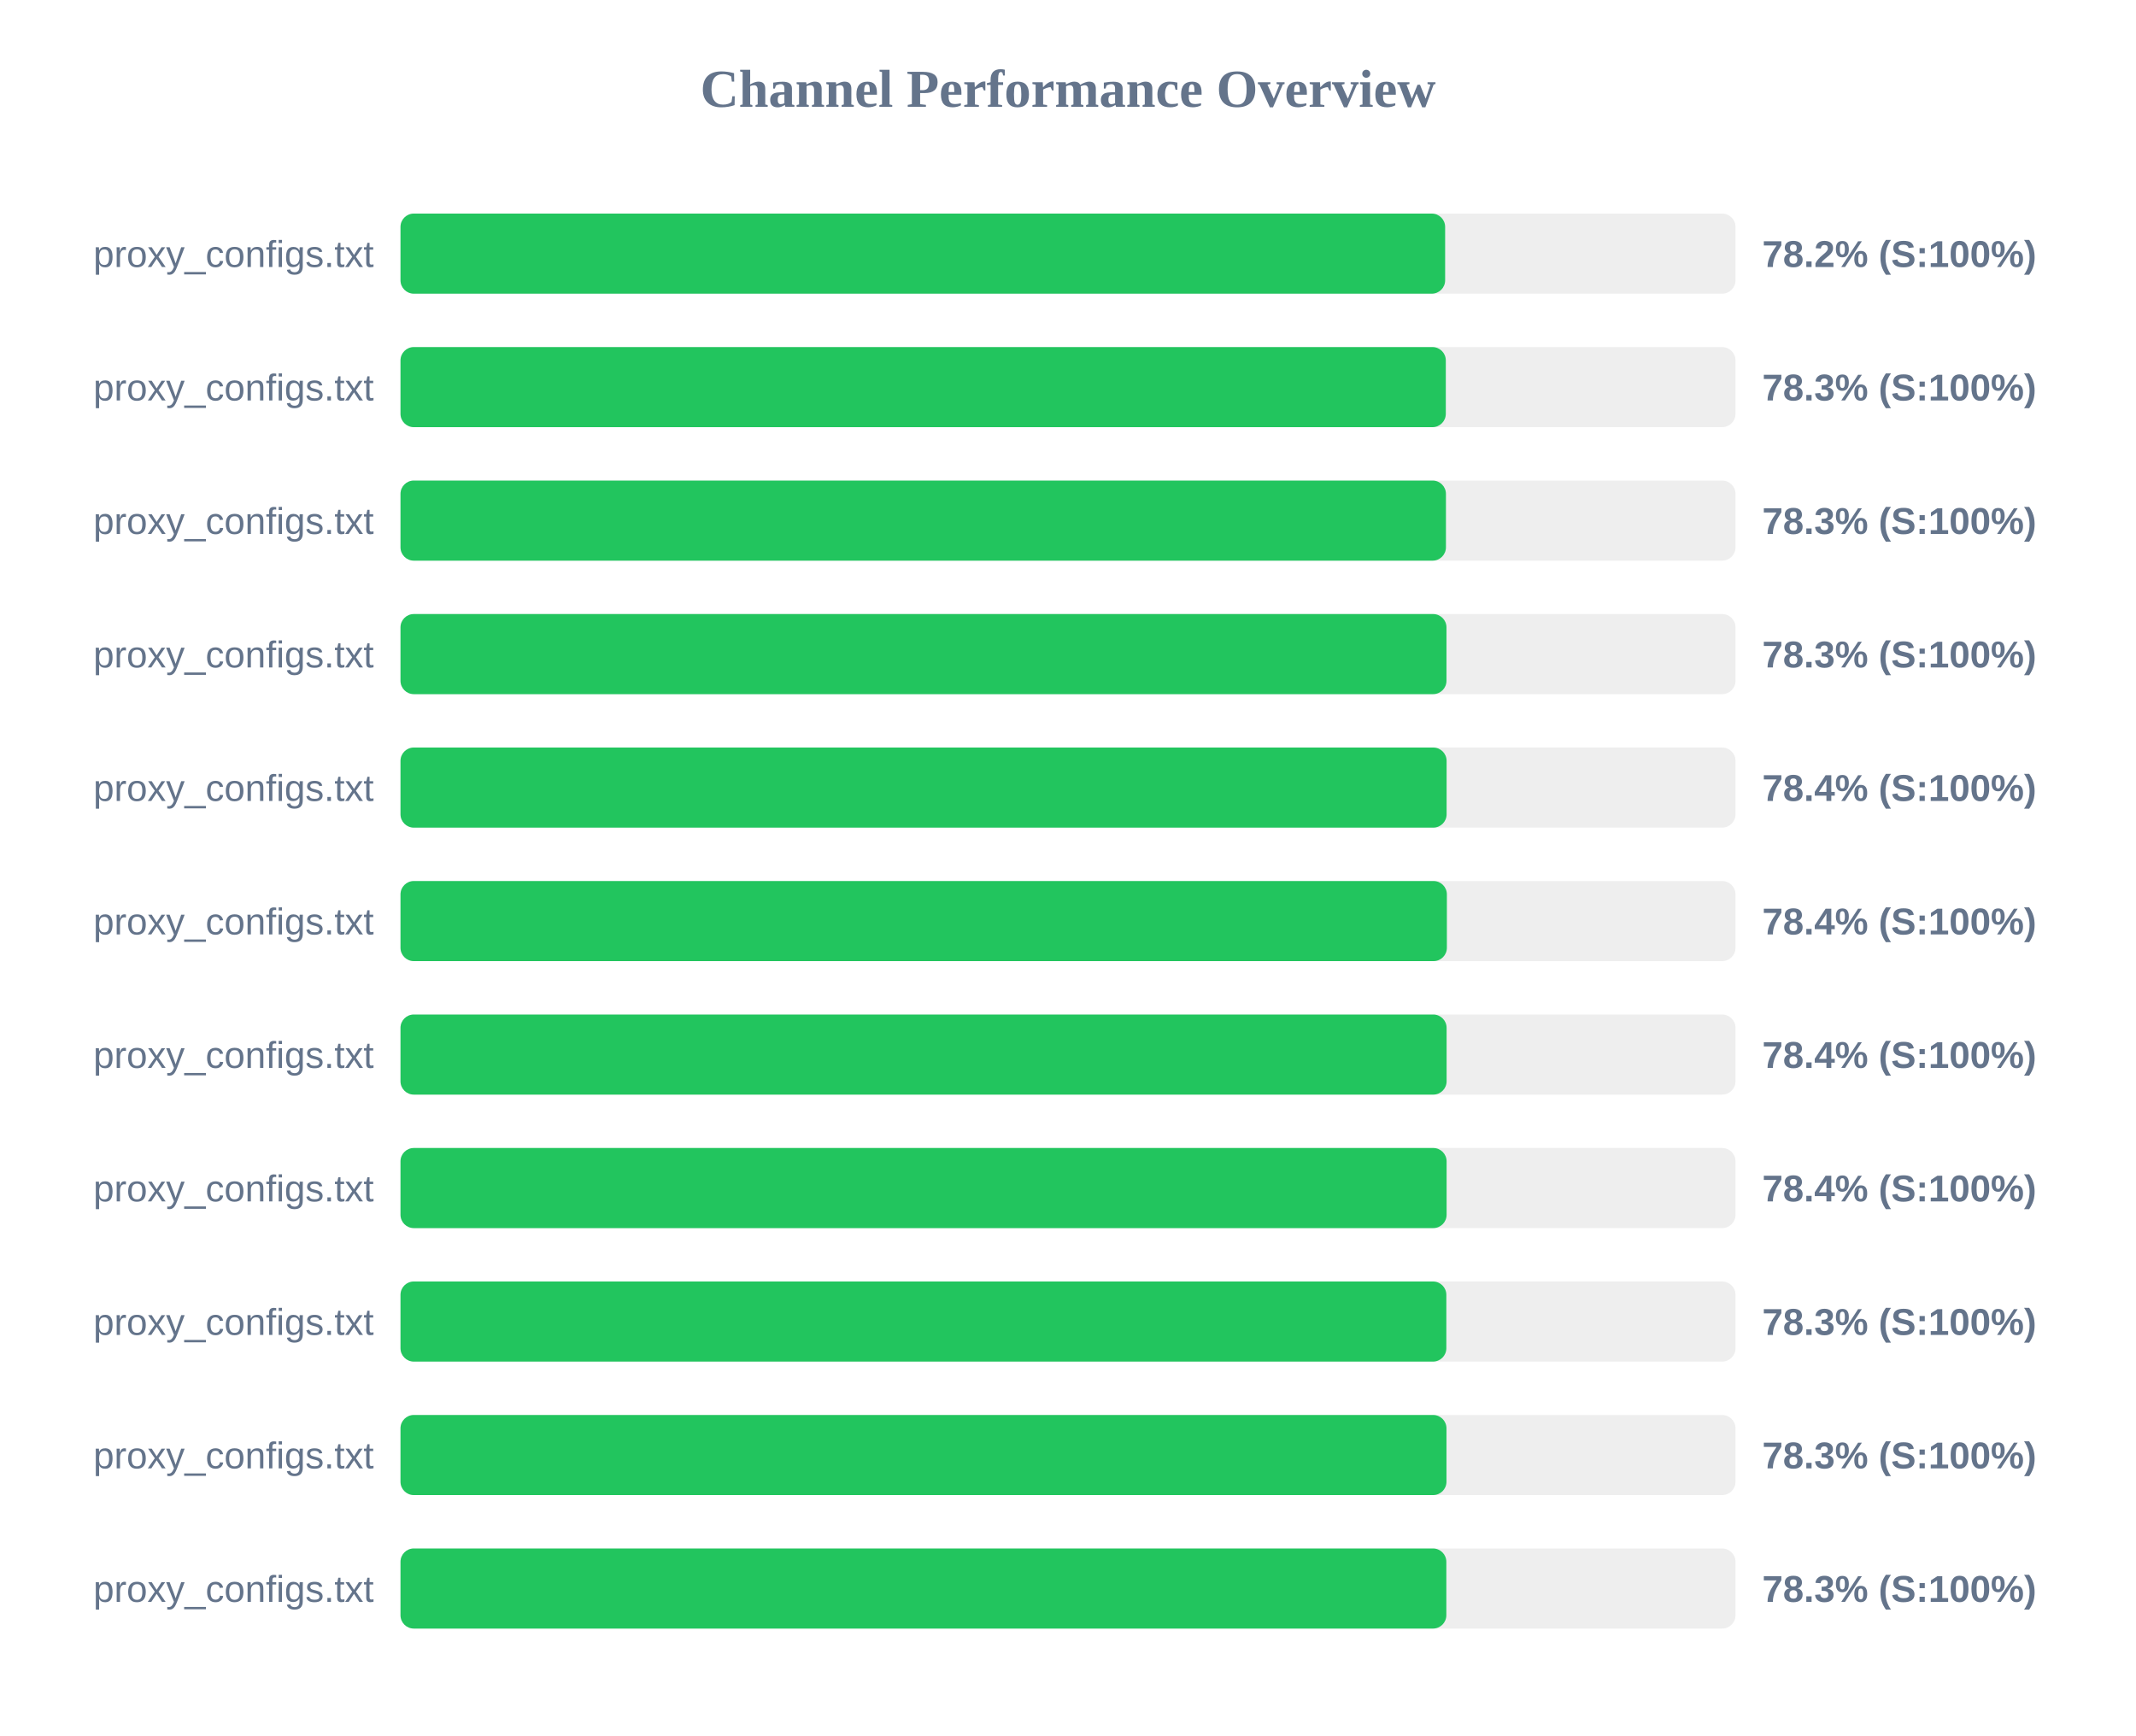
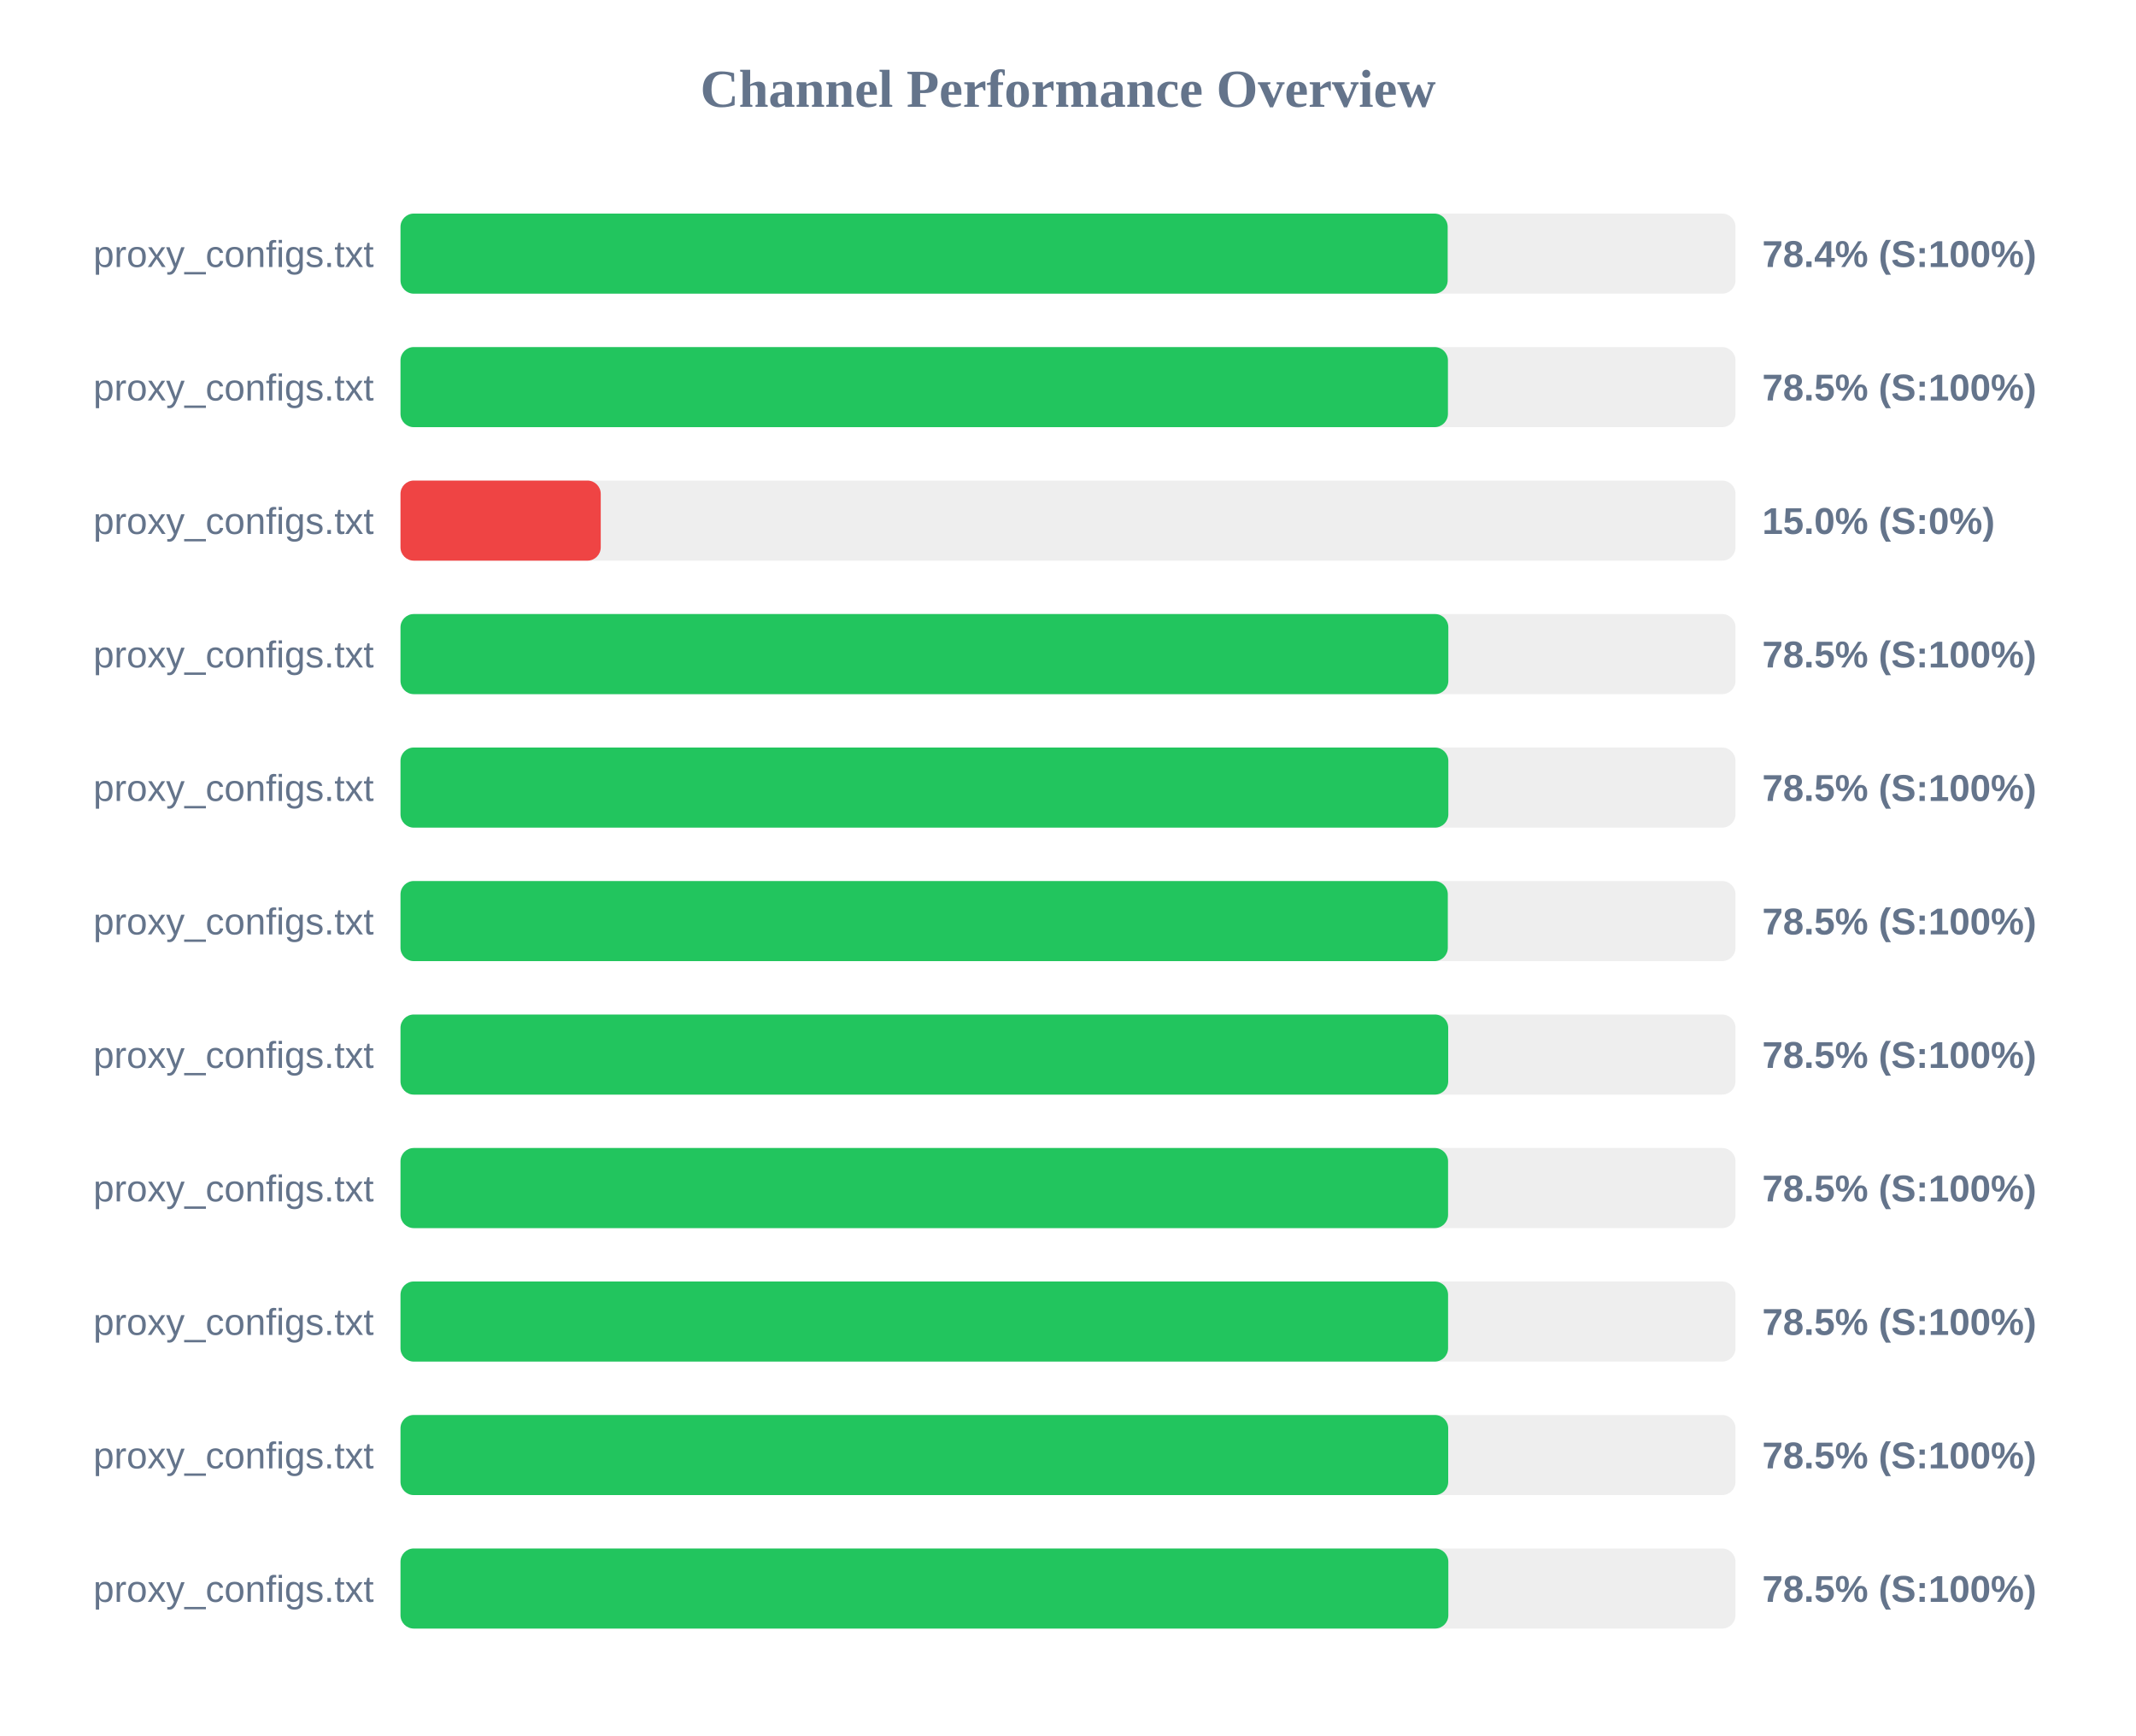
<svg xmlns="http://www.w3.org/2000/svg" width="800" height="650" version="1.1">
  <style>
        .row { font: 14px Arial; fill: #64748b; }
        .score { font: bold 14px Arial; fill: #64748b; }
    </style>
  <text x="400" y="40" text-anchor="middle" font-size="20px" font-weight="bold" fill="#64748b">Channel Performance Overview</text>
  <rect x="150" y="80" width="500" height="30" fill="#eee" rx="5" />
-   <rect x="150" y="80" width="391.25" height="30" fill="#22c55e" rx="5" />
+   <rect x="150" y="80" width="392.2" height="30" fill="#22c55e" rx="5" />
  <text x="140" y="100" text-anchor="end" class="row">proxy_configs.txt</text>
-   <text x="660" y="100" text-anchor="start" class="score">78.2% (S:100%)</text>
+   <text x="660" y="100" text-anchor="start" class="score">78.4% (S:100%)</text>
  <rect x="150" y="130" width="500" height="30" fill="#eee" rx="5" />
-   <rect x="150" y="130" width="391.5" height="30" fill="#22c55e" rx="5" />
+   <rect x="150" y="130" width="392.3" height="30" fill="#22c55e" rx="5" />
  <text x="140" y="150" text-anchor="end" class="row">proxy_configs.txt</text>
-   <text x="660" y="150" text-anchor="start" class="score">78.3% (S:100%)</text>
+   <text x="660" y="150" text-anchor="start" class="score">78.5% (S:100%)</text>
  <rect x="150" y="180" width="500" height="30" fill="#eee" rx="5" />
-   <rect x="150" y="180" width="391.55" height="30" fill="#22c55e" rx="5" />
+   <rect x="150" y="180" width="75.0" height="30" fill="#ef4444" rx="5" />
  <text x="140" y="200" text-anchor="end" class="row">proxy_configs.txt</text>
-   <text x="660" y="200" text-anchor="start" class="score">78.3% (S:100%)</text>
+   <text x="660" y="200" text-anchor="start" class="score">15.0% (S:0%)</text>
  <rect x="150" y="230" width="500" height="30" fill="#eee" rx="5" />
-   <rect x="150" y="230" width="391.75" height="30" fill="#22c55e" rx="5" />
+   <rect x="150" y="230" width="392.45" height="30" fill="#22c55e" rx="5" />
  <text x="140" y="250" text-anchor="end" class="row">proxy_configs.txt</text>
-   <text x="660" y="250" text-anchor="start" class="score">78.3% (S:100%)</text>
+   <text x="660" y="250" text-anchor="start" class="score">78.5% (S:100%)</text>
  <rect x="150" y="280" width="500" height="30" fill="#eee" rx="5" />
-   <rect x="150" y="280" width="391.8" height="30" fill="#22c55e" rx="5" />
+   <rect x="150" y="280" width="392.45" height="30" fill="#22c55e" rx="5" />
  <text x="140" y="300" text-anchor="end" class="row">proxy_configs.txt</text>
-   <text x="660" y="300" text-anchor="start" class="score">78.4% (S:100%)</text>
+   <text x="660" y="300" text-anchor="start" class="score">78.5% (S:100%)</text>
  <rect x="150" y="330" width="500" height="30" fill="#eee" rx="5" />
-   <rect x="150" y="330" width="391.9" height="30" fill="#22c55e" rx="5" />
+   <rect x="150" y="330" width="392.25" height="30" fill="#22c55e" rx="5" />
  <text x="140" y="350" text-anchor="end" class="row">proxy_configs.txt</text>
-   <text x="660" y="350" text-anchor="start" class="score">78.4% (S:100%)</text>
+   <text x="660" y="350" text-anchor="start" class="score">78.5% (S:100%)</text>
  <rect x="150" y="380" width="500" height="30" fill="#eee" rx="5" />
-   <rect x="150" y="380" width="391.8" height="30" fill="#22c55e" rx="5" />
+   <rect x="150" y="380" width="392.4" height="30" fill="#22c55e" rx="5" />
  <text x="140" y="400" text-anchor="end" class="row">proxy_configs.txt</text>
-   <text x="660" y="400" text-anchor="start" class="score">78.4% (S:100%)</text>
+   <text x="660" y="400" text-anchor="start" class="score">78.5% (S:100%)</text>
  <rect x="150" y="430" width="500" height="30" fill="#eee" rx="5" />
-   <rect x="150" y="430" width="391.8" height="30" fill="#22c55e" rx="5" />
+   <rect x="150" y="430" width="392.35" height="30" fill="#22c55e" rx="5" />
  <text x="140" y="450" text-anchor="end" class="row">proxy_configs.txt</text>
-   <text x="660" y="450" text-anchor="start" class="score">78.4% (S:100%)</text>
+   <text x="660" y="450" text-anchor="start" class="score">78.5% (S:100%)</text>
  <rect x="150" y="480" width="500" height="30" fill="#eee" rx="5" />
-   <rect x="150" y="480" width="391.7" height="30" fill="#22c55e" rx="5" />
+   <rect x="150" y="480" width="392.35" height="30" fill="#22c55e" rx="5" />
  <text x="140" y="500" text-anchor="end" class="row">proxy_configs.txt</text>
-   <text x="660" y="500" text-anchor="start" class="score">78.3% (S:100%)</text>
+   <text x="660" y="500" text-anchor="start" class="score">78.5% (S:100%)</text>
  <rect x="150" y="530" width="500" height="30" fill="#eee" rx="5" />
-   <rect x="150" y="530" width="391.75" height="30" fill="#22c55e" rx="5" />
+   <rect x="150" y="530" width="392.4" height="30" fill="#22c55e" rx="5" />
  <text x="140" y="550" text-anchor="end" class="row">proxy_configs.txt</text>
-   <text x="660" y="550" text-anchor="start" class="score">78.3% (S:100%)</text>
+   <text x="660" y="550" text-anchor="start" class="score">78.5% (S:100%)</text>
  <rect x="150" y="580" width="500" height="30" fill="#eee" rx="5" />
-   <rect x="150" y="580" width="391.7" height="30" fill="#22c55e" rx="5" />
+   <rect x="150" y="580" width="392.45" height="30" fill="#22c55e" rx="5" />
  <text x="140" y="600" text-anchor="end" class="row">proxy_configs.txt</text>
-   <text x="660" y="600" text-anchor="start" class="score">78.3% (S:100%)</text>
+   <text x="660" y="600" text-anchor="start" class="score">78.5% (S:100%)</text>
</svg>
